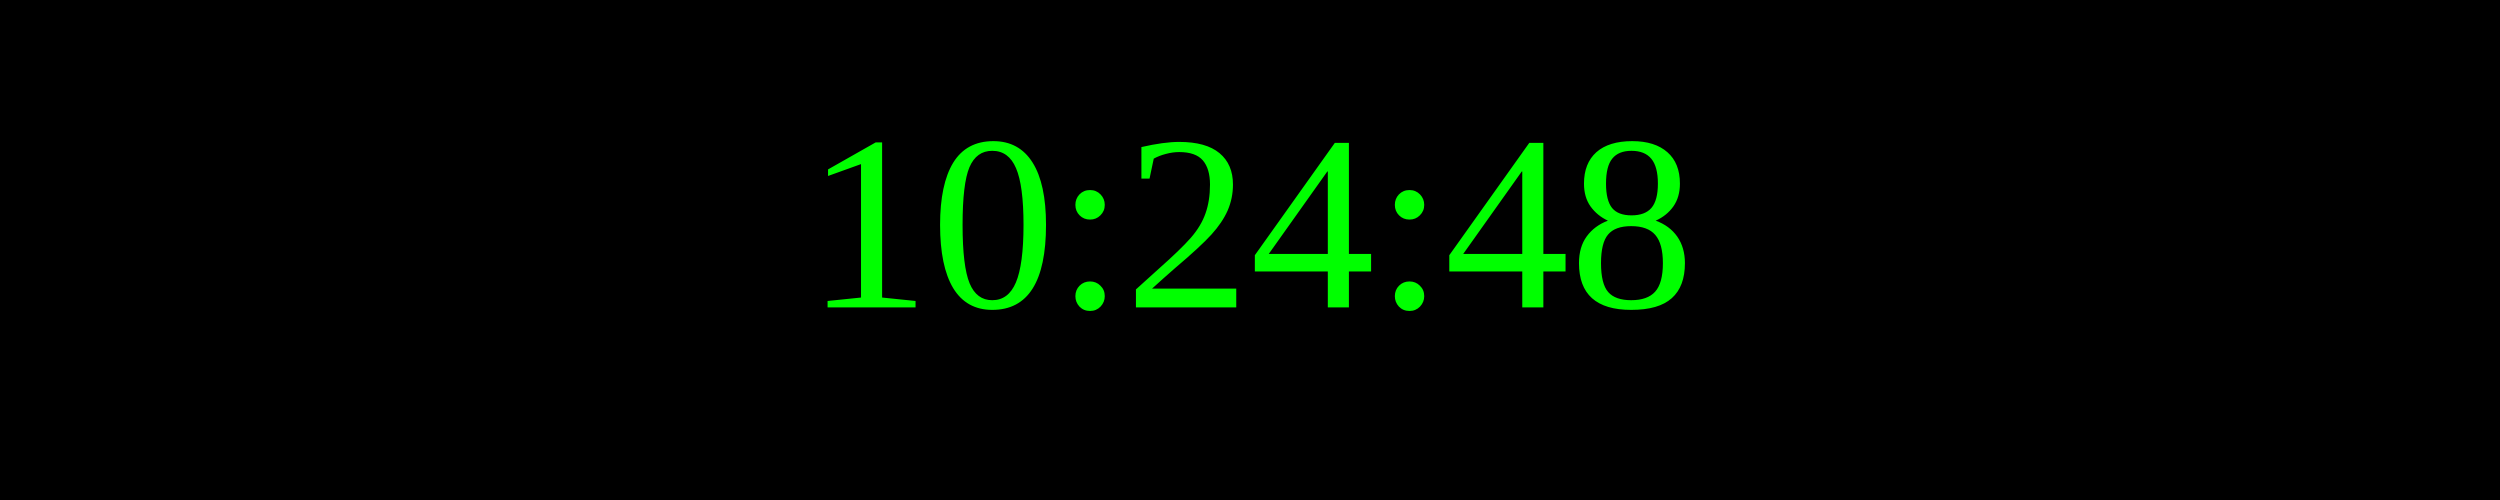
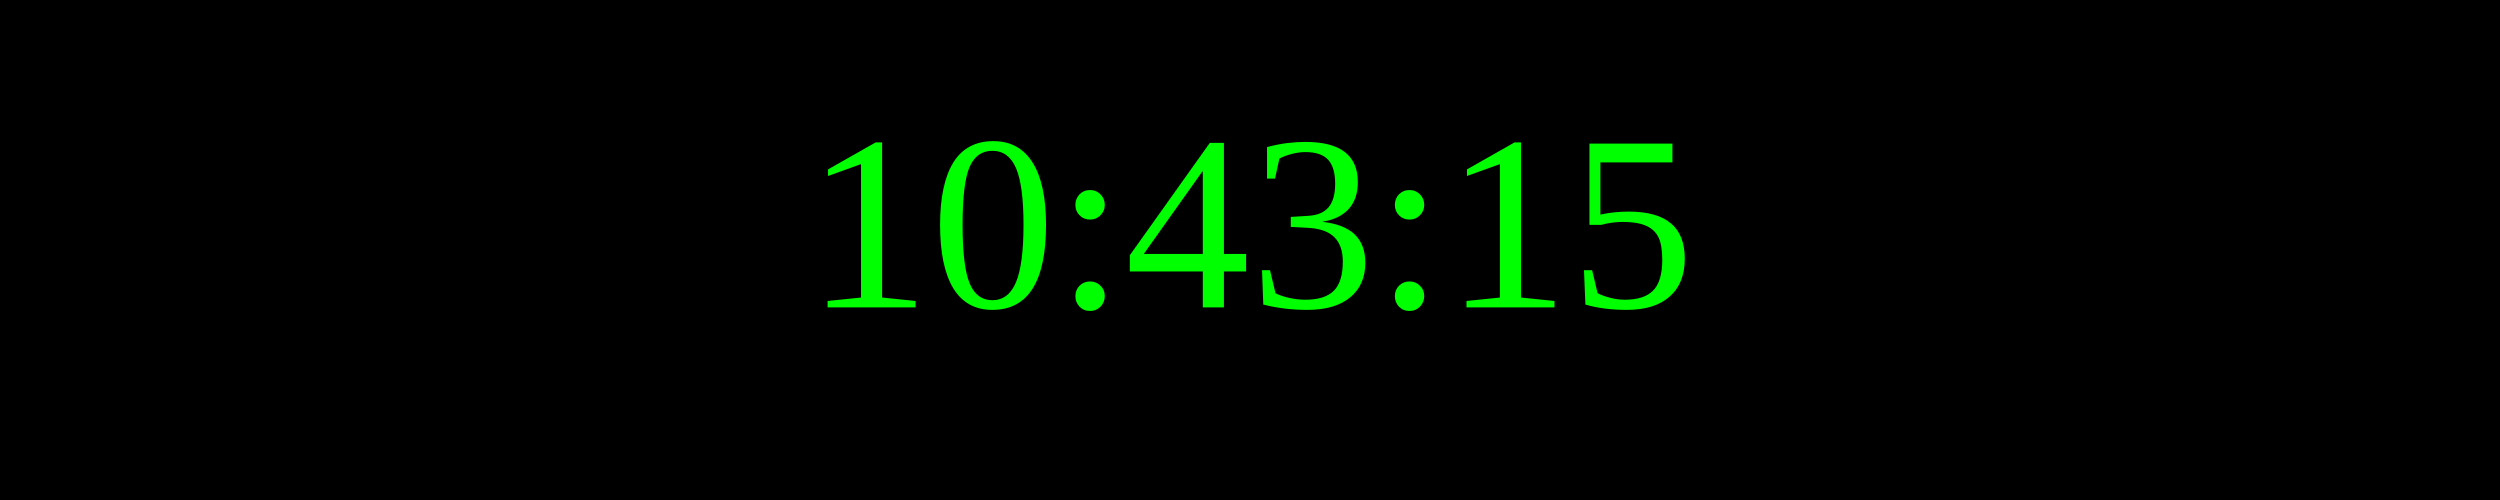
<svg xmlns="http://www.w3.org/2000/svg" width="250" height="50">
  <rect width="100%" height="100%" fill="black" />
  <text x="50%" y="50%" font-size="25" fill="lime" text-anchor="middle" dominant-baseline="middle">
- 10:24:48
+ 10:43:15
</text>
</svg>
